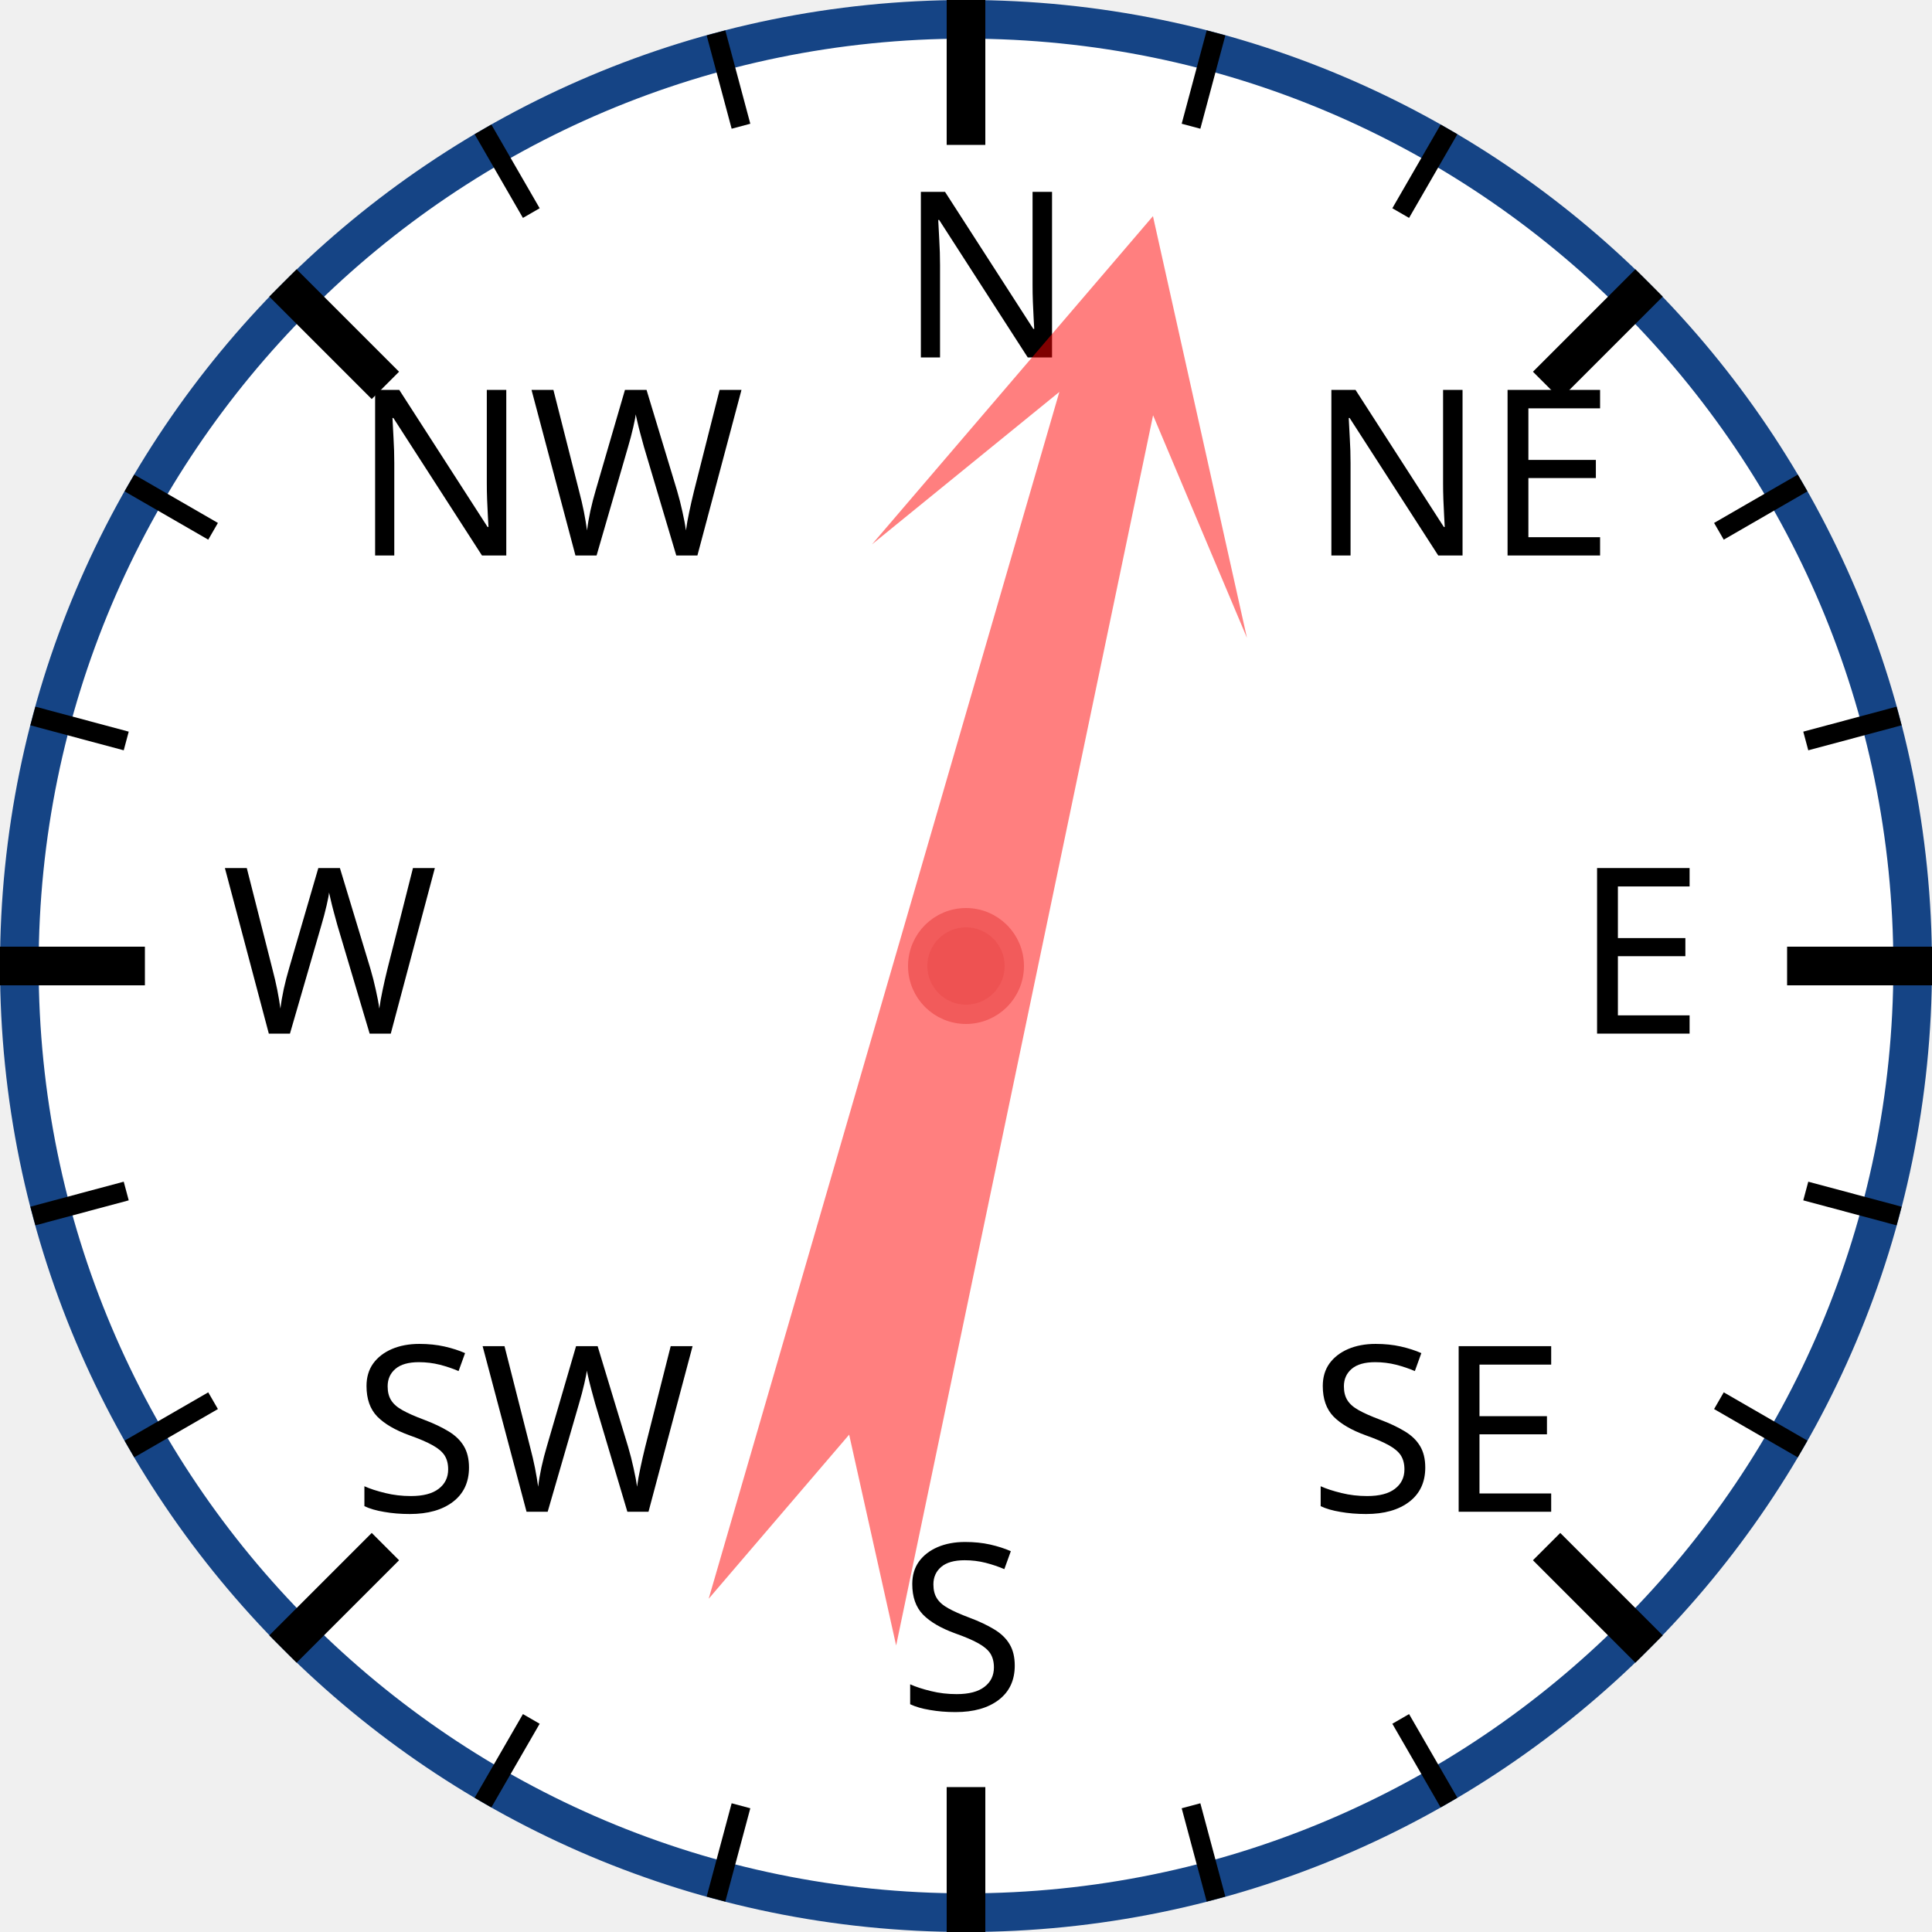
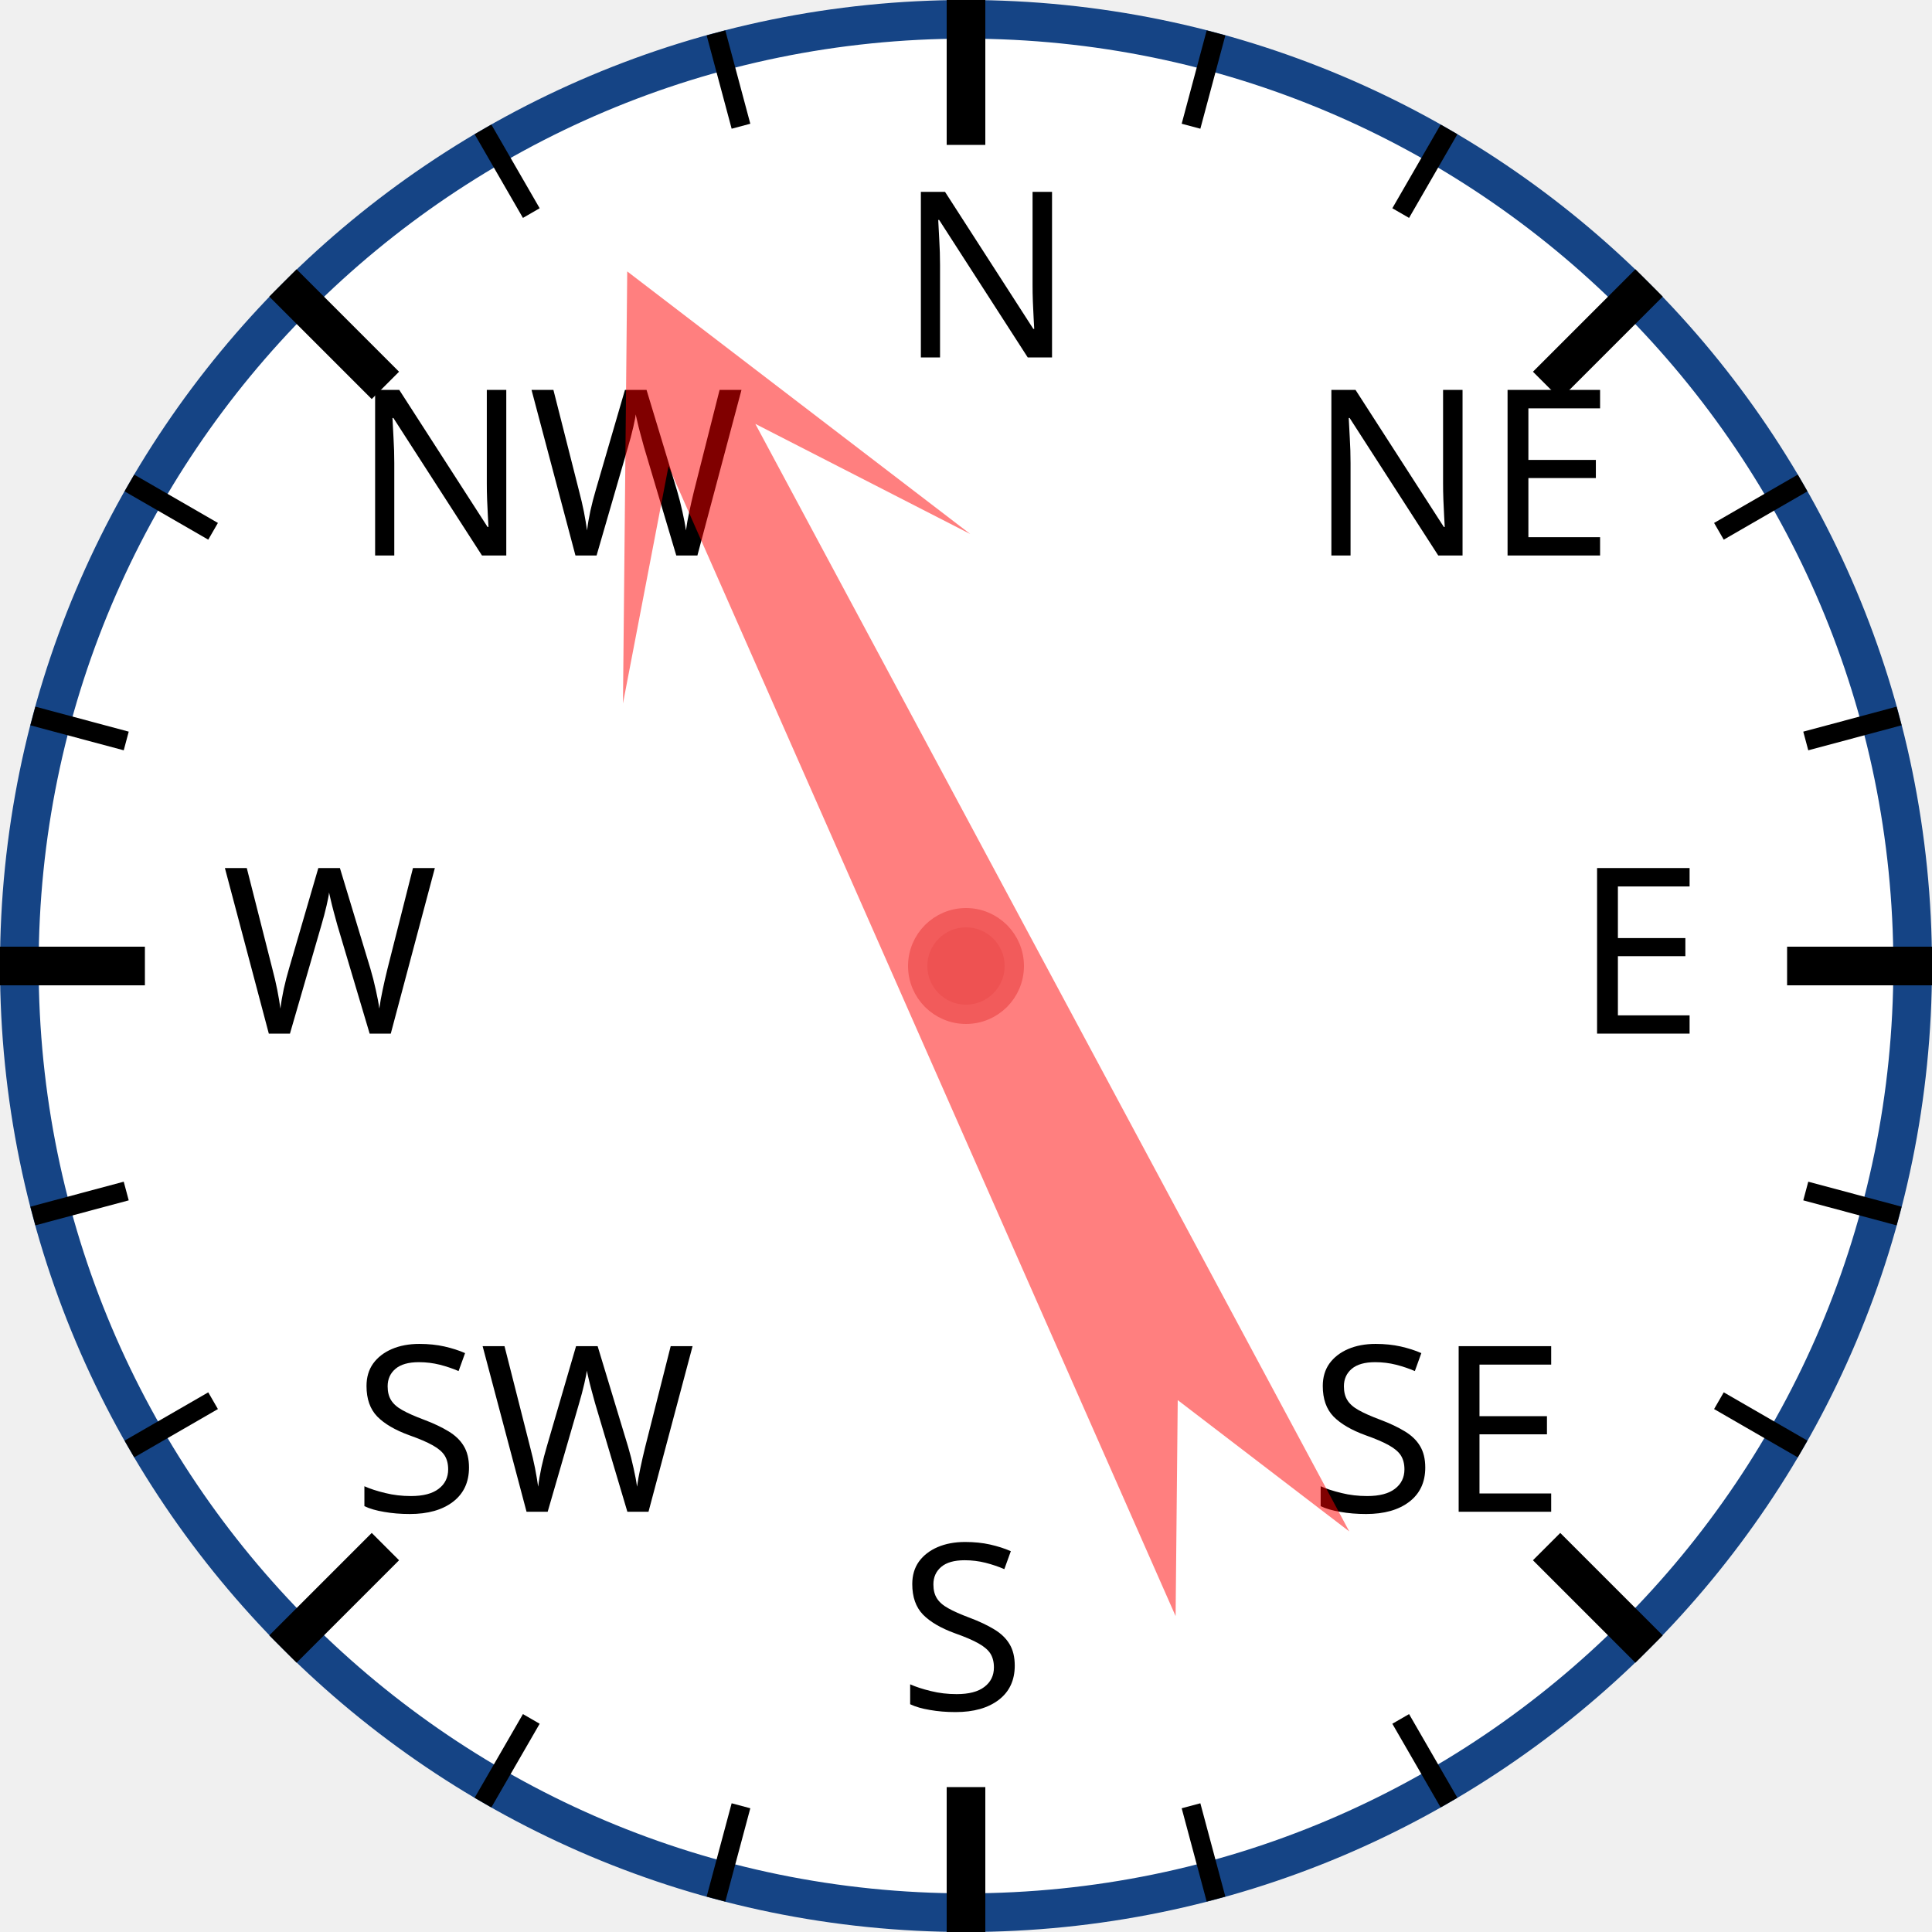
<svg xmlns="http://www.w3.org/2000/svg" width="120px" height="120px" viewBox="0 0 200 200">
  <circle cx="100" cy="100" r="98" style="fill: white; stroke: #154485; stroke-width: 4;" />
  <text x="93.0" y="37.0" style="font-family: sans-serif; font-size: 18pt;">N</text>
  <line x1="100.0" y1="0.0" x2="100.0" y2="15.0" style="stroke: black; stroke-width: 4;" />
  <line x1="74.118" y1="3.407" x2="76.706" y2="13.067" style="stroke: black; stroke-width: 2;" />
  <line x1="50" y1="13.397" x2="55" y2="22.058" style="stroke: black; stroke-width: 2;" />
  <text x="36.503" y="57.503" style="font-family: sans-serif; font-size: 18pt;">NW</text>
  <line x1="29.289" y1="29.289" x2="39.896" y2="39.896" style="stroke: black; stroke-width: 4;" />
  <line x1="13.397" y1="50" x2="22.058" y2="55" style="stroke: black; stroke-width: 2;" />
  <line x1="3.407" y1="74.118" x2="13.067" y2="76.706" style="stroke: black; stroke-width: 2;" />
  <text x="23.0" y="107.0" style="font-family: sans-serif; font-size: 18pt;">W</text>
  <line x1="0.0" y1="100.0" x2="15.0" y2="100.0" style="stroke: black; stroke-width: 4;" />
  <line x1="3.407" y1="125.882" x2="13.067" y2="123.294" style="stroke: black; stroke-width: 2;" />
  <line x1="13.397" y1="150" x2="22.058" y2="145" style="stroke: black; stroke-width: 2;" />
  <text x="36.503" y="156.497" style="font-family: sans-serif; font-size: 18pt;">SW</text>
  <line x1="29.289" y1="170.711" x2="39.896" y2="160.104" style="stroke: black; stroke-width: 4;" />
  <line x1="50" y1="186.603" x2="55" y2="177.942" style="stroke: black; stroke-width: 2;" />
  <line x1="74.118" y1="196.593" x2="76.706" y2="186.933" style="stroke: black; stroke-width: 2;" />
  <text x="93" y="177.0" style="font-family: sans-serif; font-size: 18pt;">S</text>
  <line x1="100" y1="200.0" x2="100" y2="185.0" style="stroke: black; stroke-width: 4;" />
  <line x1="125.882" y1="196.593" x2="123.294" y2="186.933" style="stroke: black; stroke-width: 2;" />
  <line x1="150.0" y1="186.603" x2="145.0" y2="177.942" style="stroke: black; stroke-width: 2;" />
  <text x="135.497" y="156.497" style="font-family: sans-serif; font-size: 18pt;">SE</text>
  <line x1="170.711" y1="170.711" x2="160.104" y2="160.104" style="stroke: black; stroke-width: 4;" />
  <line x1="186.603" y1="150" x2="177.942" y2="145" style="stroke: black; stroke-width: 2;" />
  <line x1="196.593" y1="125.882" x2="186.933" y2="123.294" style="stroke: black; stroke-width: 2;" />
  <text x="163.0" y="107" style="font-family: sans-serif; font-size: 18pt;">E</text>
  <line x1="200.0" y1="100" x2="185.0" y2="100" style="stroke: black; stroke-width: 4;" />
  <line x1="196.593" y1="74.118" x2="186.933" y2="76.706" style="stroke: black; stroke-width: 2;" />
  <line x1="186.603" y1="50" x2="177.942" y2="55" style="stroke: black; stroke-width: 2;" />
  <text x="135.497" y="57.503" style="font-family: sans-serif; font-size: 18pt;">NE</text>
  <line x1="170.711" y1="29.289" x2="160.104" y2="39.896" style="stroke: black; stroke-width: 4;" />
  <line x1="150" y1="13.397" x2="145" y2="22.058" style="stroke: black; stroke-width: 2;" />
  <line x1="125.882" y1="3.407" x2="123.294" y2="13.067" style="stroke: black; stroke-width: 2;" />
-   <polygon points="100 20 120 60 105 40 110 170 100 150 90 170 95 40 80 60" style="fill: red; fill-opacity: 0.5;" transform="rotate(14,100,100)" />
+   <polygon points="100 20 120 60 105 40 110 170 100 150 90 170 95 40 80 60" style="fill: red; fill-opacity: 0.5;" transform="rotate(334,100,100)" />
  <circle cx="100" cy="100" r="5" style="fill: #EE5252; stroke: #F25B5B; stroke-width: 2;" />
</svg>
